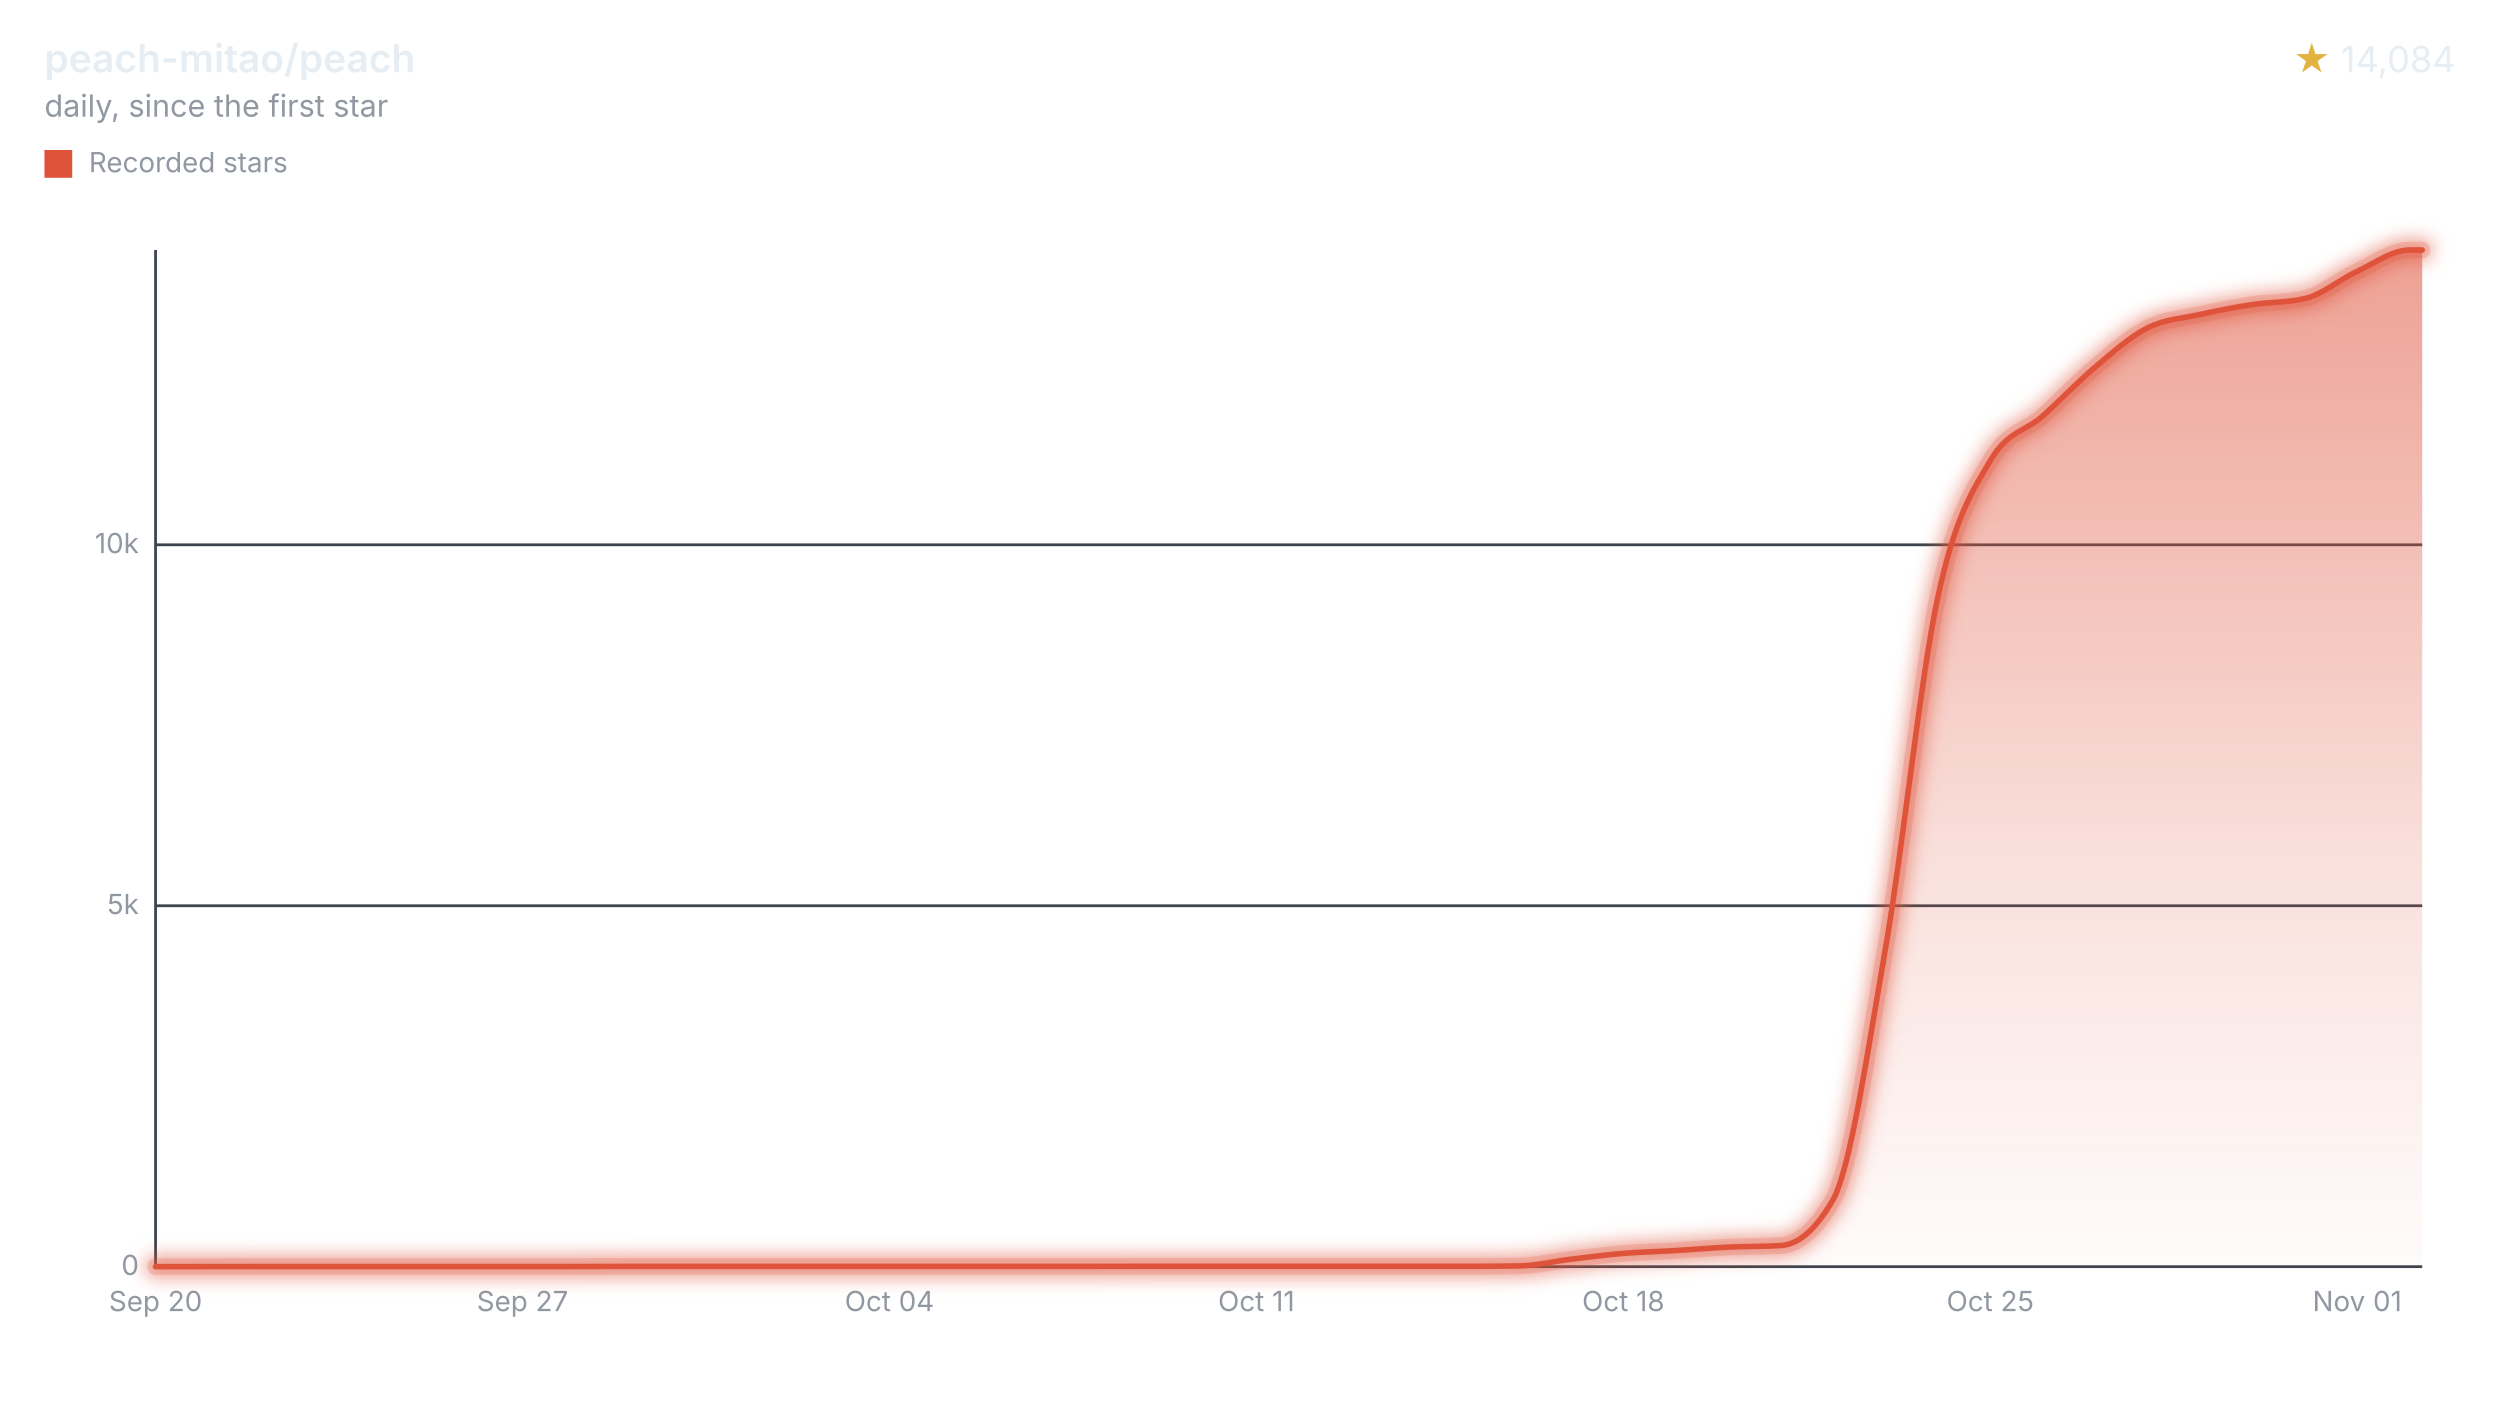
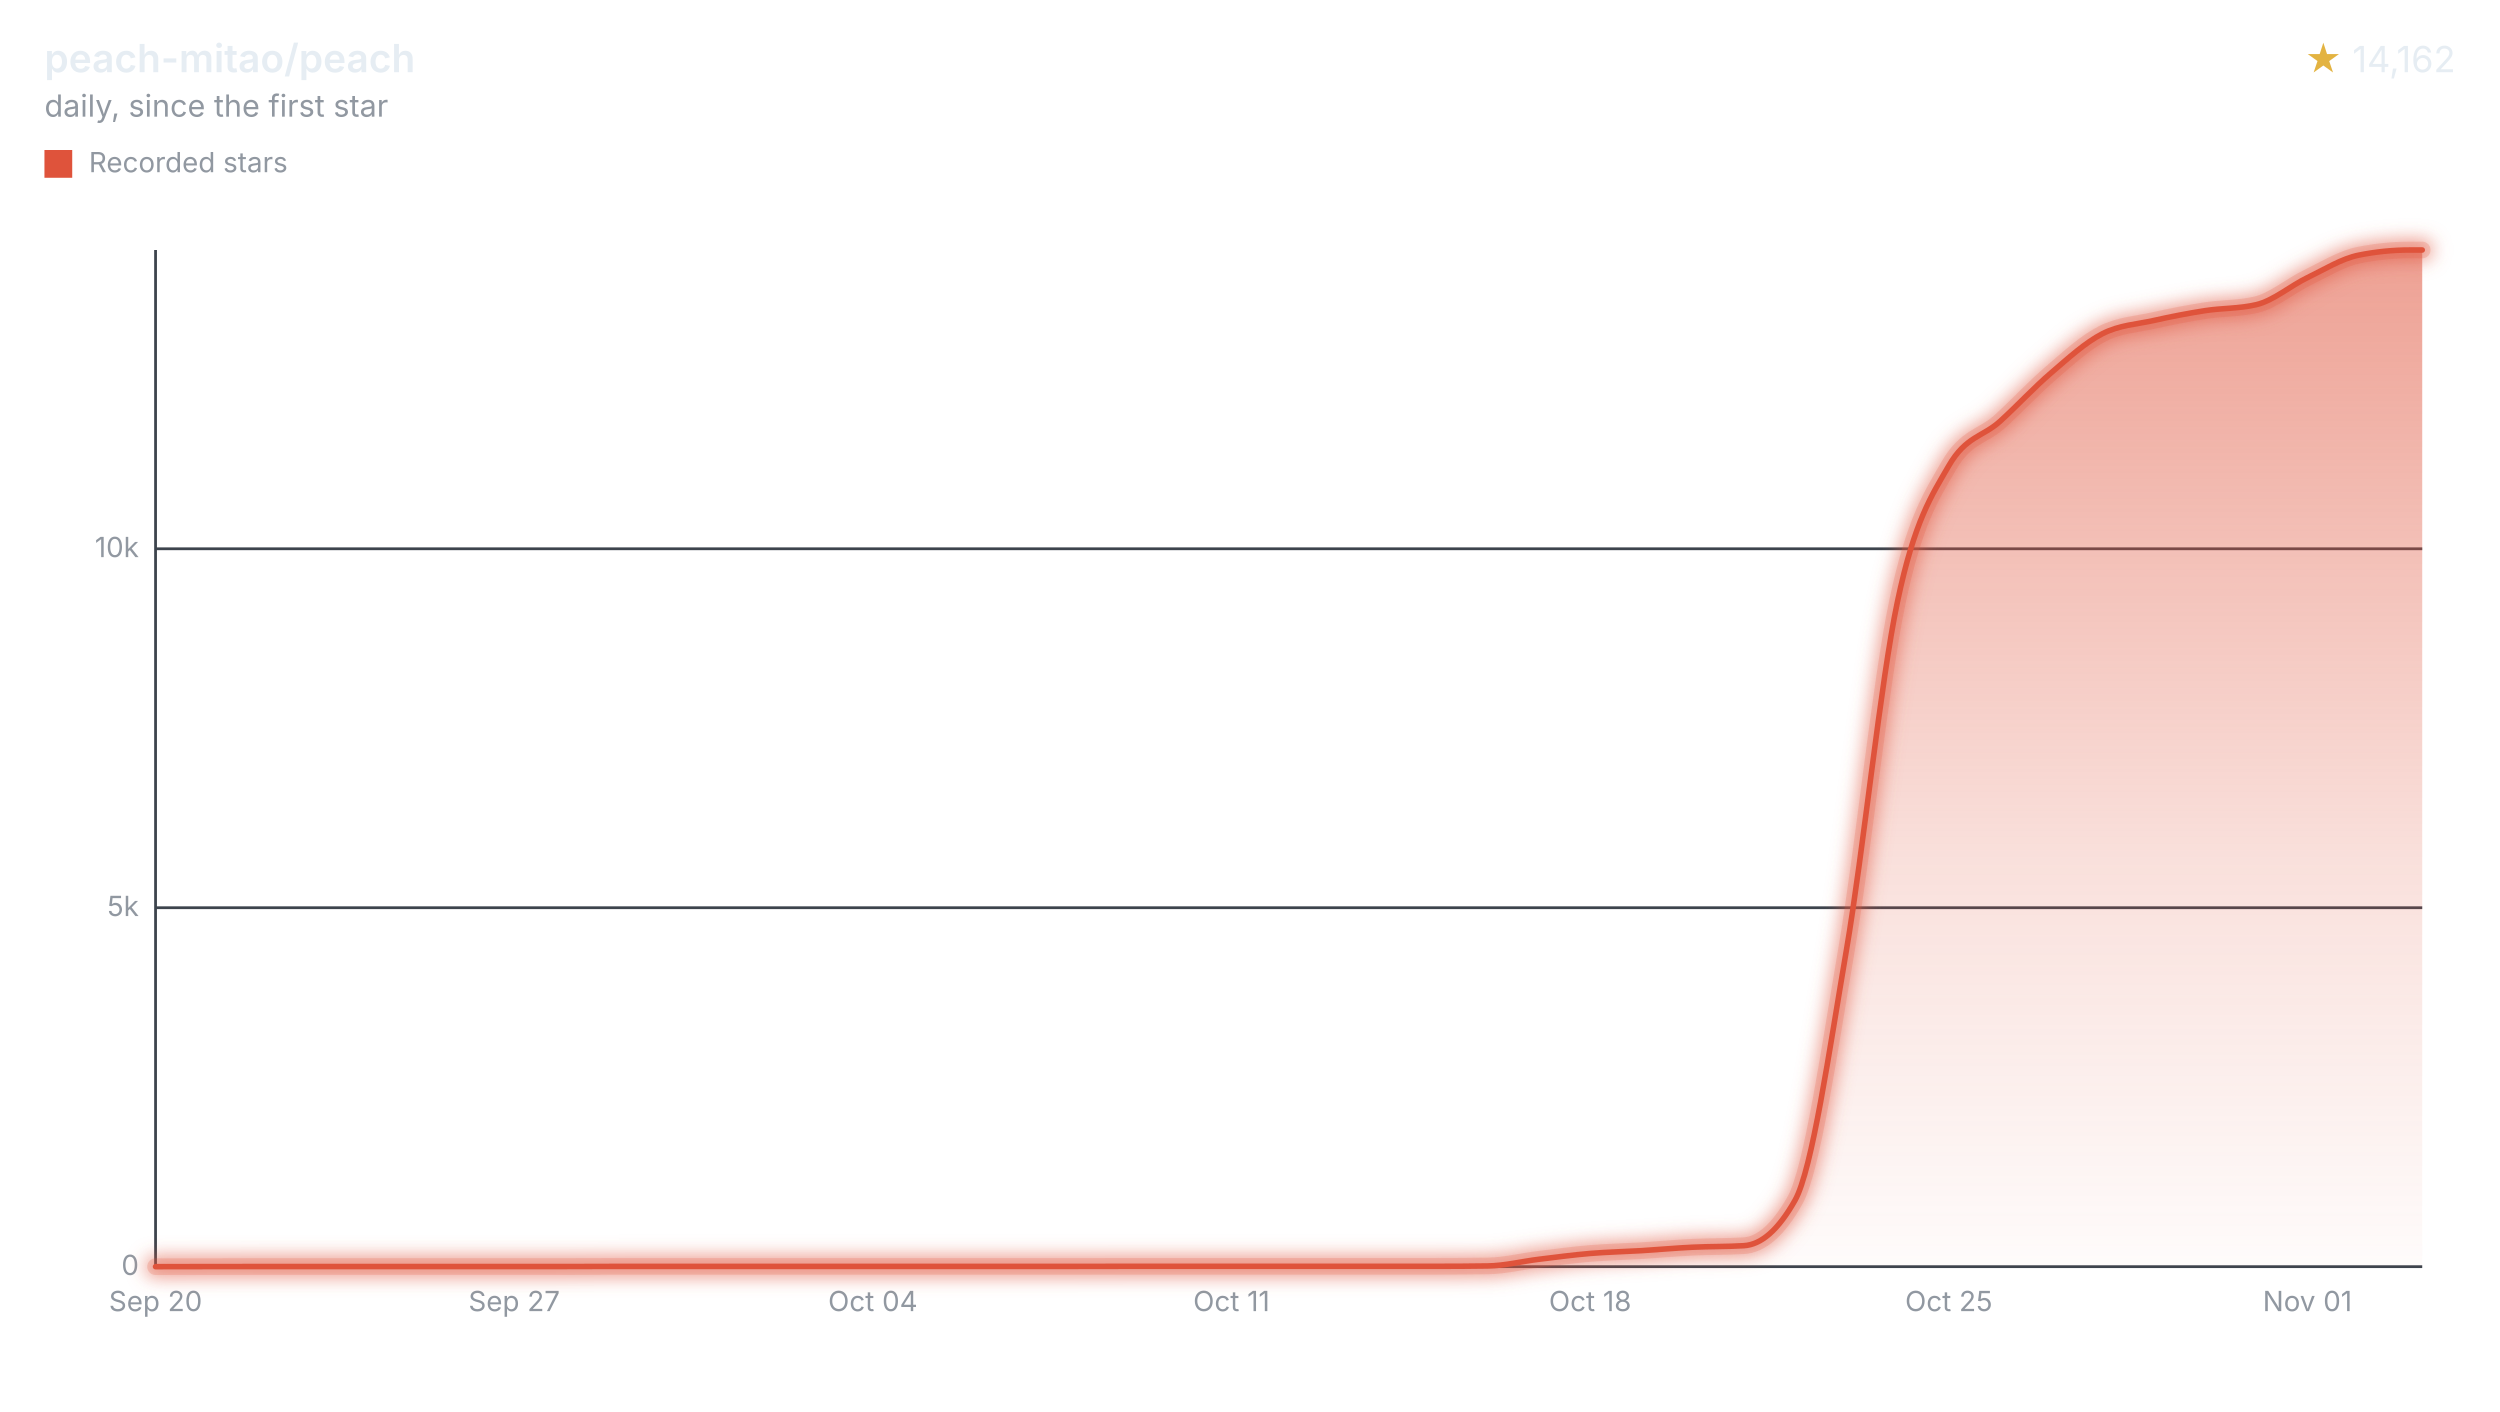
<svg xmlns="http://www.w3.org/2000/svg" width="900" height="508" viewBox="0 0 900 508" role="img" aria-labelledby="title desc">
  <style>svg{font-family:-apple-system,BlinkMacSystemFont,"Segoe UI",sans-serif;}.text{fill:#e6edf3;}.muted{fill:#9198a1;}.accent{fill:#e3b341;}.axis{stroke:#3d444d;}.ink{fill:none;stroke:#df533b;}.stop{stop-color:#df533b;}</style>
  <defs>
    <filter id="halo" filterUnits="userSpaceOnUse" x="44" y="78" width="840" height="390">
      <feGaussianBlur stdDeviation="3" />
    </filter>
    <linearGradient id="stream" x1="0" y1="0" x2="0" y2="1">
      <stop offset="0" class="stop" stop-opacity="0.55" />
      <stop offset="0.6" class="stop" stop-opacity="0.18" />
      <stop offset="1" class="stop" stop-opacity="0.02" />
    </linearGradient>
  </defs>
  <text x="16" y="26" class="text" font-size="14" font-weight="600">peach-mitao/peach</text>
  <text x="16" y="42" class="muted" font-size="11">daily, since the first star</text>
  <text x="884" y="26" class="text" font-size="13" text-anchor="end">
-     <tspan class="accent">★</tspan> 14,084</text>
+     <tspan class="accent">★</tspan> 14,162</text>
  <rect x="16" y="54" width="10" height="10" fill="#df533b" />
  <text x="32" y="62" class="muted" font-size="10">Recorded stars</text>
  <line x1="56" x2="872" y1="456.00" y2="456.00" class="axis" />
  <text x="50" y="459.00" class="muted" font-size="10" text-anchor="end">0</text>
-   <line x1="56" x2="872" y1="326.07" y2="326.07" class="axis" />
-   <text x="50" y="329.07" class="muted" font-size="10" text-anchor="end">5k</text>
-   <line x1="56" x2="872" y1="196.13" y2="196.13" class="axis" />
-   <text x="50" y="199.13" class="muted" font-size="10" text-anchor="end">10k</text>
+   <line x1="56" x2="872" y1="326.78" y2="326.78" class="axis" />
+   <text x="50" y="329.78" class="muted" font-size="10" text-anchor="end">5k</text>
+   <line x1="56" x2="872" y1="197.56" y2="197.56" class="axis" />
+   <text x="50" y="200.56" class="muted" font-size="10" text-anchor="end">10k</text>
  <line x1="56" x2="56" y1="90" y2="456" class="axis" />
  <text x="56.00" y="472" class="muted" font-size="10" text-anchor="middle">Sep 20</text>
-   <text x="188.10" y="472" class="muted" font-size="10" text-anchor="middle">Sep 27</text>
-   <text x="320.20" y="472" class="muted" font-size="10" text-anchor="middle">Oct 04</text>
-   <text x="452.29" y="472" class="muted" font-size="10" text-anchor="middle">Oct 11</text>
-   <text x="584.39" y="472" class="muted" font-size="10" text-anchor="middle">Oct 18</text>
-   <text x="716.49" y="472" class="muted" font-size="10" text-anchor="middle">Oct 25</text>
-   <text x="848.59" y="472" class="muted" font-size="10" text-anchor="middle">Nov 01</text>
-   <path d="M56.00,456.00C62.29,455.99,68.58,455.98,74.87,455.97C81.16,455.97,87.45,455.95,93.74,455.95C100.03,455.95,106.32,455.95,112.61,455.95C118.90,455.95,125.19,455.95,131.48,455.95C137.78,455.95,144.07,455.95,150.36,455.95C156.65,455.95,162.94,455.95,169.23,455.95C175.52,455.95,181.81,455.95,188.10,455.95C194.39,455.95,200.68,455.95,206.97,455.95C213.26,455.95,219.55,455.90,225.84,455.90C232.13,455.90,238.42,455.90,244.71,455.90C251.00,455.90,257.29,455.90,263.58,455.90C269.87,455.90,276.16,455.90,282.45,455.90C288.74,455.90,295.04,455.90,301.33,455.90C307.62,455.90,313.91,455.90,320.20,455.90C326.49,455.90,332.78,455.90,339.07,455.90C345.36,455.90,351.65,455.90,357.94,455.90C364.23,455.90,370.52,455.90,376.81,455.90C383.10,455.90,389.39,455.90,395.68,455.90C401.97,455.90,408.26,455.87,414.55,455.87C420.84,455.87,427.13,455.87,433.42,455.87C439.71,455.87,446.00,455.87,452.29,455.87C458.59,455.87,464.88,455.87,471.17,455.87C477.46,455.87,483.75,455.87,490.04,455.87C496.33,455.87,502.62,455.87,508.91,455.87C515.20,455.87,521.49,455.87,527.78,455.87C534.07,455.87,540.36,455.83,546.65,455.74C552.94,455.65,559.23,454.08,565.52,453.32C571.81,452.57,578.10,451.74,584.39,451.22C590.68,450.70,596.97,450.58,603.26,450.20C609.55,449.83,615.85,449.26,622.14,448.96C628.43,448.66,634.72,448.78,641.01,448.41C647.30,448.05,653.59,442.91,659.88,431.91C666.17,420.91,672.46,377.71,678.75,341.55C685.04,305.40,691.33,244.25,697.62,214.97C703.91,185.69,710.20,176.58,716.49,165.86C722.78,155.13,729.07,155.38,735.36,149.77C741.65,144.16,747.94,137.47,754.23,132.18C760.52,126.89,766.81,121.20,773.11,118.04C779.40,114.88,785.69,114.61,791.98,113.21C798.27,111.81,804.56,110.60,810.85,109.65C817.14,108.69,823.43,108.93,829.72,107.49C836.01,106.05,842.30,100.58,848.59,97.67C854.88,94.75,861.17,90.00,867.46,90.00C868.97,90.00,870.49,90.00,872.00,90.00L872.00,456L56.00,456Z" fill="url(#stream)" />
+   <text x="185.11" y="472" class="muted" font-size="10" text-anchor="middle">Sep 27</text>
+   <text x="314.22" y="472" class="muted" font-size="10" text-anchor="middle">Oct 04</text>
+   <text x="443.33" y="472" class="muted" font-size="10" text-anchor="middle">Oct 11</text>
+   <text x="572.45" y="472" class="muted" font-size="10" text-anchor="middle">Oct 18</text>
+   <text x="701.56" y="472" class="muted" font-size="10" text-anchor="middle">Oct 25</text>
+   <text x="830.67" y="472" class="muted" font-size="10" text-anchor="middle">Nov 01</text>
+   <path d="M56.00,456.00C62.15,455.99,68.30,455.98,74.44,455.97C80.59,455.97,86.74,455.95,92.89,455.95C99.04,455.95,105.19,455.95,111.33,455.95C117.48,455.95,123.63,455.95,129.78,455.95C135.93,455.95,142.07,455.95,148.22,455.95C154.37,455.95,160.52,455.95,166.67,455.95C172.82,455.95,178.96,455.95,185.11,455.95C191.26,455.95,197.41,455.95,203.56,455.95C209.70,455.95,215.85,455.90,222.00,455.90C228.15,455.90,234.30,455.90,240.44,455.90C246.59,455.90,252.74,455.90,258.89,455.90C265.04,455.90,271.19,455.90,277.33,455.90C283.48,455.90,289.63,455.90,295.78,455.90C301.93,455.90,308.07,455.90,314.22,455.90C320.37,455.90,326.52,455.90,332.67,455.90C338.82,455.90,344.96,455.90,351.11,455.90C357.26,455.90,363.41,455.90,369.56,455.90C375.70,455.90,381.85,455.90,388.00,455.90C394.15,455.90,400.30,455.87,406.45,455.87C412.59,455.87,418.74,455.87,424.89,455.87C431.04,455.87,437.19,455.87,443.33,455.87C449.48,455.87,455.63,455.87,461.78,455.87C467.93,455.87,474.07,455.87,480.22,455.87C486.37,455.87,492.52,455.87,498.67,455.87C504.82,455.87,510.96,455.87,517.11,455.87C523.26,455.87,529.41,455.83,535.56,455.74C541.70,455.66,547.85,454.09,554.00,453.34C560.15,452.59,566.30,451.76,572.45,451.24C578.59,450.73,584.74,450.61,590.89,450.24C597.04,449.86,603.19,449.29,609.33,449.00C615.48,448.70,621.63,448.82,627.78,448.45C633.93,448.09,640.08,443.00,646.22,432.09C652.37,421.19,658.52,378.22,664.67,342.29C670.82,306.35,676.96,245.58,683.11,216.48C689.26,187.38,695.41,178.35,701.56,167.69C707.70,157.02,713.85,157.27,720.00,151.69C726.15,146.11,732.30,139.45,738.45,134.19C744.59,128.93,750.74,123.27,756.89,120.13C763.04,117.00,769.19,116.76,775.33,115.38C781.48,114.00,787.63,112.79,793.78,111.84C799.93,110.89,806.08,111.12,812.22,109.69C818.37,108.26,824.52,102.92,830.67,99.95C836.82,96.98,842.96,93.10,849.11,91.86C855.26,90.62,861.41,90.00,867.56,90.00C869.04,90.00,870.52,90.00,872.00,90.00L872.00,456L56.00,456Z" fill="url(#stream)" />
  <g filter="url(#halo)" opacity="0.55">
-     <path d="M56.00,456.00C62.29,455.99,68.58,455.98,74.87,455.97C81.16,455.97,87.45,455.95,93.74,455.95C100.03,455.95,106.32,455.95,112.61,455.95C118.90,455.95,125.19,455.95,131.48,455.95C137.78,455.95,144.07,455.95,150.36,455.95C156.65,455.95,162.94,455.95,169.23,455.95C175.52,455.95,181.81,455.95,188.10,455.95C194.39,455.95,200.68,455.95,206.97,455.95C213.26,455.95,219.55,455.90,225.84,455.90C232.13,455.90,238.42,455.90,244.71,455.90C251.00,455.90,257.29,455.90,263.58,455.90C269.87,455.90,276.16,455.90,282.45,455.90C288.74,455.90,295.04,455.90,301.33,455.90C307.62,455.90,313.91,455.90,320.20,455.90C326.49,455.90,332.78,455.90,339.07,455.90C345.36,455.90,351.65,455.90,357.94,455.90C364.23,455.90,370.52,455.90,376.81,455.90C383.10,455.90,389.39,455.90,395.68,455.90C401.97,455.90,408.26,455.87,414.55,455.87C420.84,455.87,427.13,455.87,433.42,455.87C439.71,455.87,446.00,455.87,452.29,455.87C458.59,455.87,464.88,455.87,471.17,455.87C477.46,455.87,483.75,455.87,490.04,455.87C496.33,455.87,502.62,455.87,508.91,455.87C515.20,455.87,521.49,455.87,527.78,455.87C534.07,455.87,540.36,455.83,546.65,455.74C552.94,455.65,559.23,454.08,565.52,453.32C571.81,452.57,578.10,451.74,584.39,451.22C590.68,450.70,596.97,450.58,603.26,450.20C609.55,449.83,615.85,449.26,622.14,448.96C628.43,448.66,634.72,448.78,641.01,448.41C647.30,448.05,653.59,442.91,659.88,431.91C666.17,420.91,672.46,377.71,678.75,341.55C685.04,305.40,691.33,244.25,697.62,214.97C703.91,185.69,710.20,176.58,716.49,165.86C722.78,155.13,729.07,155.38,735.36,149.77C741.65,144.16,747.94,137.47,754.23,132.18C760.52,126.89,766.81,121.20,773.11,118.04C779.40,114.88,785.69,114.61,791.98,113.21C798.27,111.81,804.56,110.60,810.85,109.65C817.14,108.69,823.43,108.93,829.72,107.49C836.01,106.05,842.30,100.58,848.59,97.67C854.88,94.75,861.17,90.00,867.46,90.00C868.97,90.00,870.49,90.00,872.00,90.00" class="ink" stroke-linecap="round" stroke-linejoin="round" stroke-width="8" />
+     <path d="M56.00,456.00C62.15,455.99,68.30,455.98,74.44,455.97C80.59,455.97,86.74,455.95,92.89,455.95C99.04,455.95,105.19,455.95,111.33,455.95C117.48,455.95,123.63,455.95,129.78,455.95C135.93,455.95,142.07,455.95,148.22,455.95C154.37,455.95,160.52,455.95,166.67,455.95C172.82,455.95,178.96,455.95,185.11,455.95C191.26,455.95,197.41,455.95,203.56,455.95C209.70,455.95,215.85,455.90,222.00,455.90C228.15,455.90,234.30,455.90,240.44,455.90C246.59,455.90,252.74,455.90,258.89,455.90C265.04,455.90,271.19,455.90,277.33,455.90C283.48,455.90,289.63,455.90,295.78,455.90C301.93,455.90,308.07,455.90,314.22,455.90C320.37,455.90,326.52,455.90,332.67,455.90C338.82,455.90,344.96,455.90,351.11,455.90C357.26,455.90,363.41,455.90,369.56,455.90C375.70,455.90,381.85,455.90,388.00,455.90C394.15,455.90,400.30,455.87,406.45,455.87C412.59,455.87,418.74,455.87,424.89,455.87C431.04,455.87,437.19,455.87,443.33,455.87C449.48,455.87,455.63,455.87,461.78,455.87C467.93,455.87,474.07,455.87,480.22,455.87C486.37,455.87,492.52,455.87,498.67,455.87C504.82,455.87,510.96,455.87,517.11,455.87C523.26,455.87,529.41,455.83,535.56,455.74C541.70,455.66,547.85,454.09,554.00,453.34C560.15,452.59,566.30,451.76,572.45,451.24C578.59,450.73,584.74,450.61,590.89,450.24C597.04,449.86,603.19,449.29,609.33,449.00C615.48,448.70,621.63,448.82,627.78,448.45C633.93,448.09,640.08,443.00,646.22,432.09C652.37,421.19,658.52,378.22,664.67,342.29C670.82,306.35,676.96,245.58,683.11,216.48C689.26,187.38,695.41,178.35,701.56,167.69C707.70,157.02,713.85,157.27,720.00,151.69C726.15,146.11,732.30,139.45,738.45,134.19C744.59,128.93,750.74,123.27,756.89,120.13C763.04,117.00,769.19,116.76,775.33,115.38C781.48,114.00,787.63,112.79,793.78,111.84C799.93,110.89,806.08,111.12,812.22,109.69C818.37,108.26,824.52,102.92,830.67,99.95C836.82,96.98,842.96,93.10,849.11,91.86C855.26,90.62,861.41,90.00,867.56,90.00C869.04,90.00,870.52,90.00,872.00,90.00" class="ink" stroke-linecap="round" stroke-linejoin="round" stroke-width="8" />
  </g>
  <g opacity="0.2">
-     <path d="M56.00,456.00C62.29,455.99,68.58,455.98,74.87,455.97C81.16,455.97,87.45,455.95,93.74,455.95C100.03,455.95,106.32,455.95,112.61,455.95C118.90,455.95,125.19,455.95,131.48,455.95C137.78,455.95,144.07,455.95,150.36,455.95C156.65,455.95,162.94,455.95,169.23,455.95C175.52,455.95,181.81,455.95,188.10,455.95C194.39,455.95,200.68,455.95,206.97,455.95C213.26,455.95,219.55,455.90,225.84,455.90C232.13,455.90,238.42,455.90,244.71,455.90C251.00,455.90,257.29,455.90,263.58,455.90C269.87,455.90,276.16,455.90,282.45,455.90C288.74,455.90,295.04,455.90,301.33,455.90C307.62,455.90,313.91,455.90,320.20,455.90C326.49,455.90,332.78,455.90,339.07,455.90C345.36,455.90,351.65,455.90,357.94,455.90C364.23,455.90,370.52,455.90,376.81,455.90C383.10,455.90,389.39,455.90,395.68,455.90C401.97,455.90,408.26,455.87,414.55,455.87C420.84,455.87,427.13,455.87,433.42,455.87C439.71,455.87,446.00,455.87,452.29,455.87C458.59,455.87,464.88,455.87,471.17,455.87C477.46,455.87,483.75,455.87,490.04,455.87C496.33,455.87,502.62,455.87,508.91,455.87C515.20,455.87,521.49,455.87,527.78,455.87C534.07,455.87,540.36,455.83,546.65,455.74C552.94,455.65,559.23,454.08,565.52,453.32C571.81,452.57,578.10,451.74,584.39,451.22C590.68,450.70,596.97,450.58,603.26,450.20C609.55,449.83,615.85,449.26,622.14,448.96C628.43,448.66,634.72,448.78,641.01,448.41C647.30,448.05,653.59,442.91,659.88,431.91C666.17,420.91,672.46,377.71,678.75,341.55C685.04,305.40,691.33,244.25,697.62,214.97C703.91,185.69,710.20,176.58,716.49,165.86C722.78,155.13,729.07,155.38,735.36,149.77C741.65,144.16,747.94,137.47,754.23,132.18C760.52,126.89,766.81,121.20,773.11,118.04C779.40,114.88,785.69,114.61,791.98,113.21C798.27,111.81,804.56,110.60,810.85,109.65C817.14,108.69,823.43,108.93,829.72,107.49C836.01,106.05,842.30,100.58,848.59,97.67C854.88,94.75,861.17,90.00,867.46,90.00C868.97,90.00,870.49,90.00,872.00,90.00" class="ink" stroke-linecap="round" stroke-linejoin="round" stroke-width="6" />
+     <path d="M56.00,456.00C62.15,455.99,68.30,455.98,74.44,455.97C80.59,455.97,86.74,455.95,92.89,455.95C99.04,455.95,105.19,455.95,111.33,455.95C117.48,455.95,123.63,455.95,129.78,455.95C135.93,455.95,142.07,455.95,148.22,455.95C154.37,455.95,160.52,455.95,166.67,455.95C172.82,455.95,178.96,455.95,185.11,455.95C191.26,455.95,197.41,455.95,203.56,455.95C209.70,455.95,215.85,455.90,222.00,455.90C228.15,455.90,234.30,455.90,240.44,455.90C246.59,455.90,252.74,455.90,258.89,455.90C265.04,455.90,271.19,455.90,277.33,455.90C283.48,455.90,289.63,455.90,295.78,455.90C301.93,455.90,308.07,455.90,314.22,455.90C320.37,455.90,326.52,455.90,332.67,455.90C338.82,455.90,344.96,455.90,351.11,455.90C357.26,455.90,363.41,455.90,369.56,455.90C375.70,455.90,381.85,455.90,388.00,455.90C394.15,455.90,400.30,455.87,406.45,455.87C412.59,455.87,418.74,455.87,424.89,455.87C431.04,455.87,437.19,455.87,443.33,455.87C449.48,455.87,455.63,455.87,461.78,455.87C467.93,455.87,474.07,455.87,480.22,455.87C486.37,455.87,492.52,455.87,498.67,455.87C504.82,455.87,510.96,455.87,517.11,455.87C523.26,455.87,529.41,455.83,535.56,455.74C541.70,455.66,547.85,454.09,554.00,453.34C560.15,452.59,566.30,451.76,572.45,451.24C578.59,450.73,584.74,450.61,590.89,450.24C597.04,449.86,603.19,449.29,609.33,449.00C615.48,448.70,621.63,448.82,627.78,448.45C633.93,448.09,640.08,443.00,646.22,432.09C652.37,421.19,658.52,378.22,664.67,342.29C670.82,306.35,676.96,245.58,683.11,216.48C689.26,187.38,695.41,178.35,701.56,167.69C707.70,157.02,713.85,157.27,720.00,151.69C726.15,146.11,732.30,139.45,738.45,134.19C744.59,128.93,750.74,123.27,756.89,120.13C763.04,117.00,769.19,116.76,775.33,115.38C781.48,114.00,787.63,112.79,793.78,111.84C799.93,110.89,806.08,111.12,812.22,109.69C818.37,108.26,824.52,102.92,830.67,99.95C836.82,96.98,842.96,93.10,849.11,91.86C855.26,90.62,861.41,90.00,867.56,90.00C869.04,90.00,870.52,90.00,872.00,90.00" class="ink" stroke-linecap="round" stroke-linejoin="round" stroke-width="6" />
  </g>
-   <path d="M56.00,456.00C62.29,455.99,68.58,455.98,74.87,455.97C81.16,455.97,87.45,455.95,93.74,455.95C100.03,455.95,106.32,455.95,112.61,455.95C118.90,455.95,125.19,455.95,131.48,455.95C137.78,455.95,144.07,455.95,150.36,455.95C156.65,455.95,162.94,455.95,169.23,455.95C175.52,455.95,181.81,455.95,188.10,455.95C194.39,455.95,200.68,455.95,206.97,455.95C213.26,455.95,219.55,455.90,225.84,455.90C232.13,455.90,238.42,455.90,244.71,455.90C251.00,455.90,257.29,455.90,263.58,455.90C269.87,455.90,276.16,455.90,282.45,455.90C288.74,455.90,295.04,455.90,301.33,455.90C307.62,455.90,313.91,455.90,320.20,455.90C326.49,455.90,332.78,455.90,339.07,455.90C345.36,455.90,351.65,455.90,357.94,455.90C364.23,455.90,370.52,455.90,376.81,455.90C383.10,455.90,389.39,455.90,395.68,455.90C401.97,455.90,408.26,455.87,414.55,455.87C420.84,455.87,427.13,455.87,433.42,455.87C439.71,455.87,446.00,455.87,452.29,455.87C458.59,455.87,464.88,455.87,471.17,455.87C477.46,455.87,483.75,455.87,490.04,455.87C496.33,455.87,502.62,455.87,508.91,455.87C515.20,455.87,521.49,455.87,527.78,455.87C534.07,455.87,540.36,455.83,546.65,455.74C552.94,455.65,559.23,454.08,565.52,453.32C571.81,452.57,578.10,451.74,584.39,451.22C590.68,450.70,596.97,450.58,603.26,450.20C609.55,449.83,615.85,449.26,622.14,448.96C628.43,448.66,634.72,448.78,641.01,448.41C647.30,448.05,653.59,442.91,659.88,431.91C666.17,420.91,672.46,377.71,678.75,341.55C685.04,305.40,691.33,244.25,697.62,214.97C703.91,185.69,710.20,176.58,716.49,165.86C722.78,155.13,729.07,155.38,735.36,149.77C741.65,144.16,747.94,137.47,754.23,132.18C760.52,126.89,766.81,121.20,773.11,118.04C779.40,114.88,785.69,114.61,791.98,113.21C798.27,111.81,804.56,110.60,810.85,109.65C817.14,108.69,823.43,108.93,829.72,107.49C836.01,106.05,842.30,100.58,848.59,97.67C854.88,94.75,861.17,90.00,867.46,90.00C868.97,90.00,870.49,90.00,872.00,90.00" class="ink" stroke-linecap="round" stroke-linejoin="round" stroke-width="2" />
+   <path d="M56.00,456.00C62.15,455.99,68.30,455.98,74.44,455.97C80.59,455.97,86.74,455.95,92.89,455.95C99.04,455.95,105.19,455.95,111.33,455.95C117.48,455.95,123.63,455.95,129.78,455.95C135.93,455.95,142.07,455.95,148.22,455.95C154.37,455.95,160.52,455.95,166.67,455.95C172.82,455.95,178.96,455.95,185.11,455.95C191.26,455.95,197.41,455.95,203.56,455.95C209.70,455.95,215.85,455.90,222.00,455.90C228.15,455.90,234.30,455.90,240.44,455.90C246.59,455.90,252.74,455.90,258.89,455.90C265.04,455.90,271.19,455.90,277.33,455.90C283.48,455.90,289.63,455.90,295.78,455.90C301.93,455.90,308.07,455.90,314.22,455.90C320.37,455.90,326.52,455.90,332.67,455.90C338.82,455.90,344.96,455.90,351.11,455.90C357.26,455.90,363.41,455.90,369.56,455.90C375.70,455.90,381.85,455.90,388.00,455.90C394.15,455.90,400.30,455.87,406.45,455.87C412.59,455.87,418.74,455.87,424.89,455.87C431.04,455.87,437.19,455.87,443.33,455.87C449.48,455.87,455.63,455.87,461.78,455.87C467.93,455.87,474.07,455.87,480.22,455.87C486.37,455.87,492.52,455.87,498.67,455.87C504.82,455.87,510.96,455.87,517.11,455.87C523.26,455.87,529.41,455.83,535.56,455.74C541.70,455.66,547.85,454.09,554.00,453.34C560.15,452.59,566.30,451.76,572.45,451.24C578.59,450.73,584.74,450.61,590.89,450.24C597.04,449.86,603.19,449.29,609.33,449.00C615.48,448.70,621.63,448.82,627.78,448.45C633.93,448.09,640.08,443.00,646.22,432.09C652.37,421.19,658.52,378.22,664.67,342.29C670.82,306.35,676.96,245.58,683.11,216.48C689.26,187.38,695.41,178.35,701.56,167.69C707.70,157.02,713.85,157.27,720.00,151.69C726.15,146.11,732.30,139.45,738.45,134.19C744.59,128.93,750.74,123.27,756.89,120.13C763.04,117.00,769.19,116.76,775.33,115.38C781.48,114.00,787.63,112.79,793.78,111.84C799.93,110.89,806.08,111.12,812.22,109.69C818.37,108.26,824.52,102.92,830.67,99.95C836.82,96.98,842.96,93.10,849.11,91.86C855.26,90.62,861.41,90.00,867.56,90.00C869.04,90.00,870.52,90.00,872.00,90.00" class="ink" stroke-linecap="round" stroke-linejoin="round" stroke-width="2" />
</svg>
